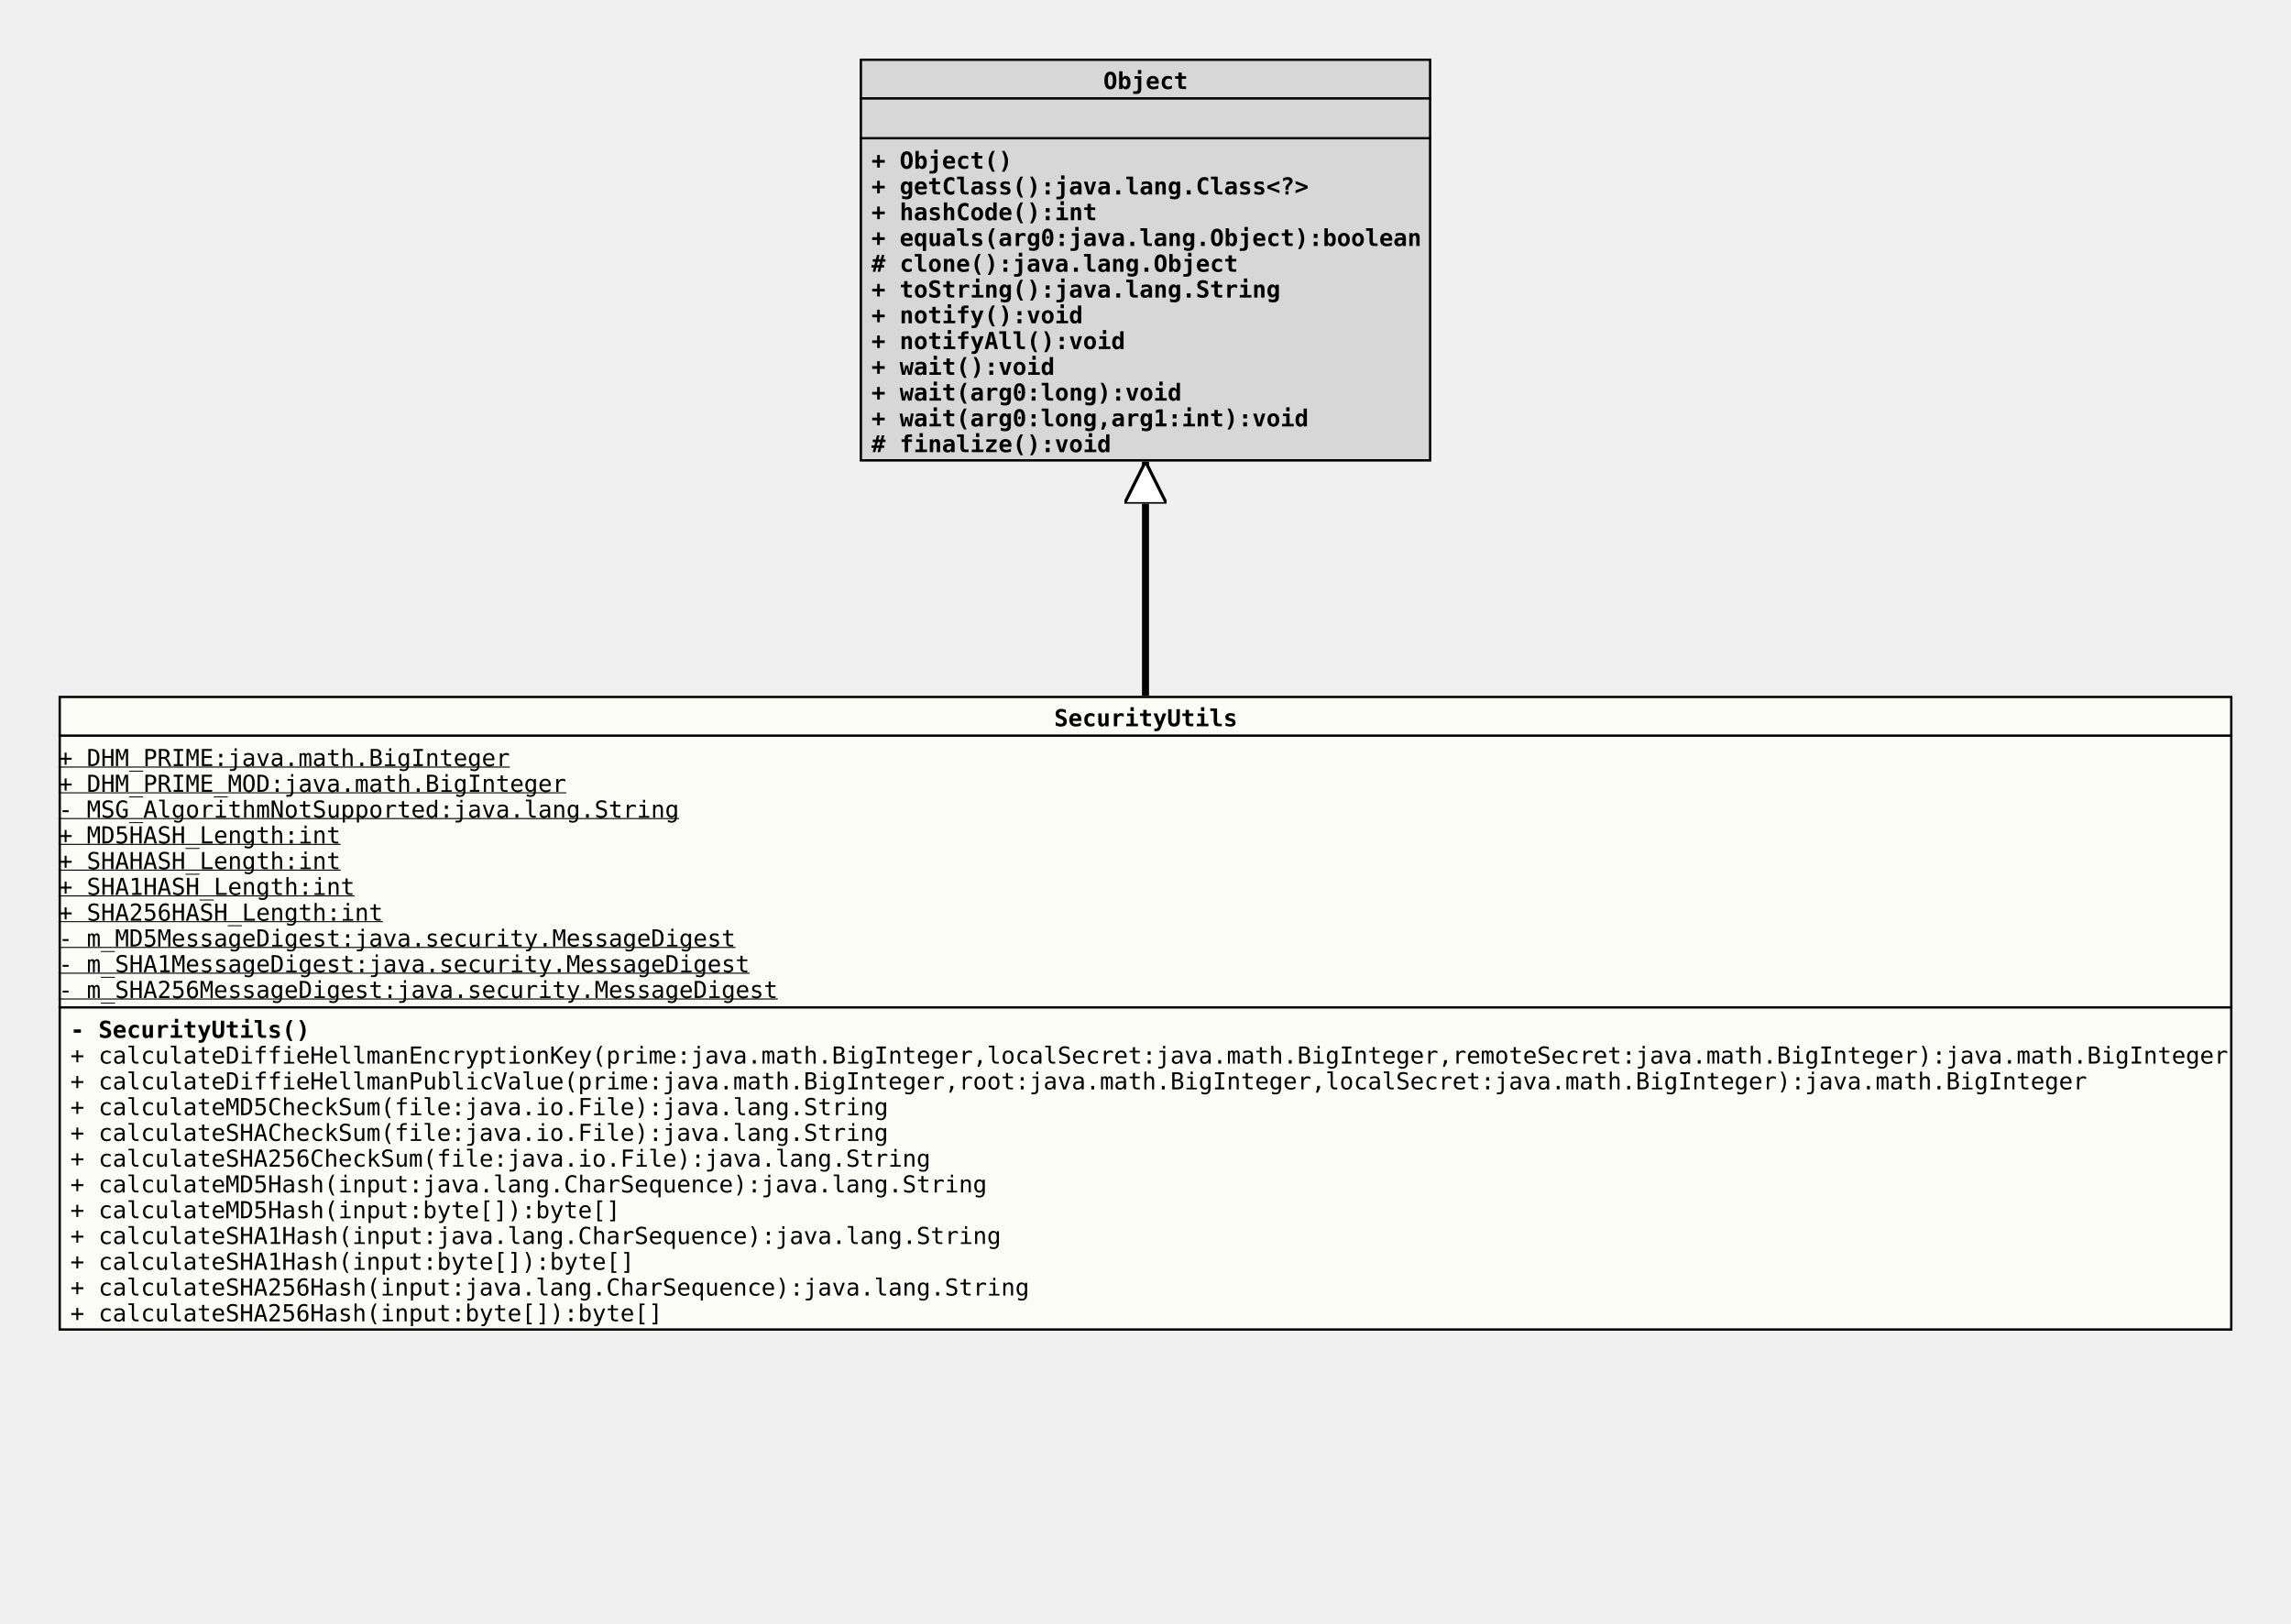
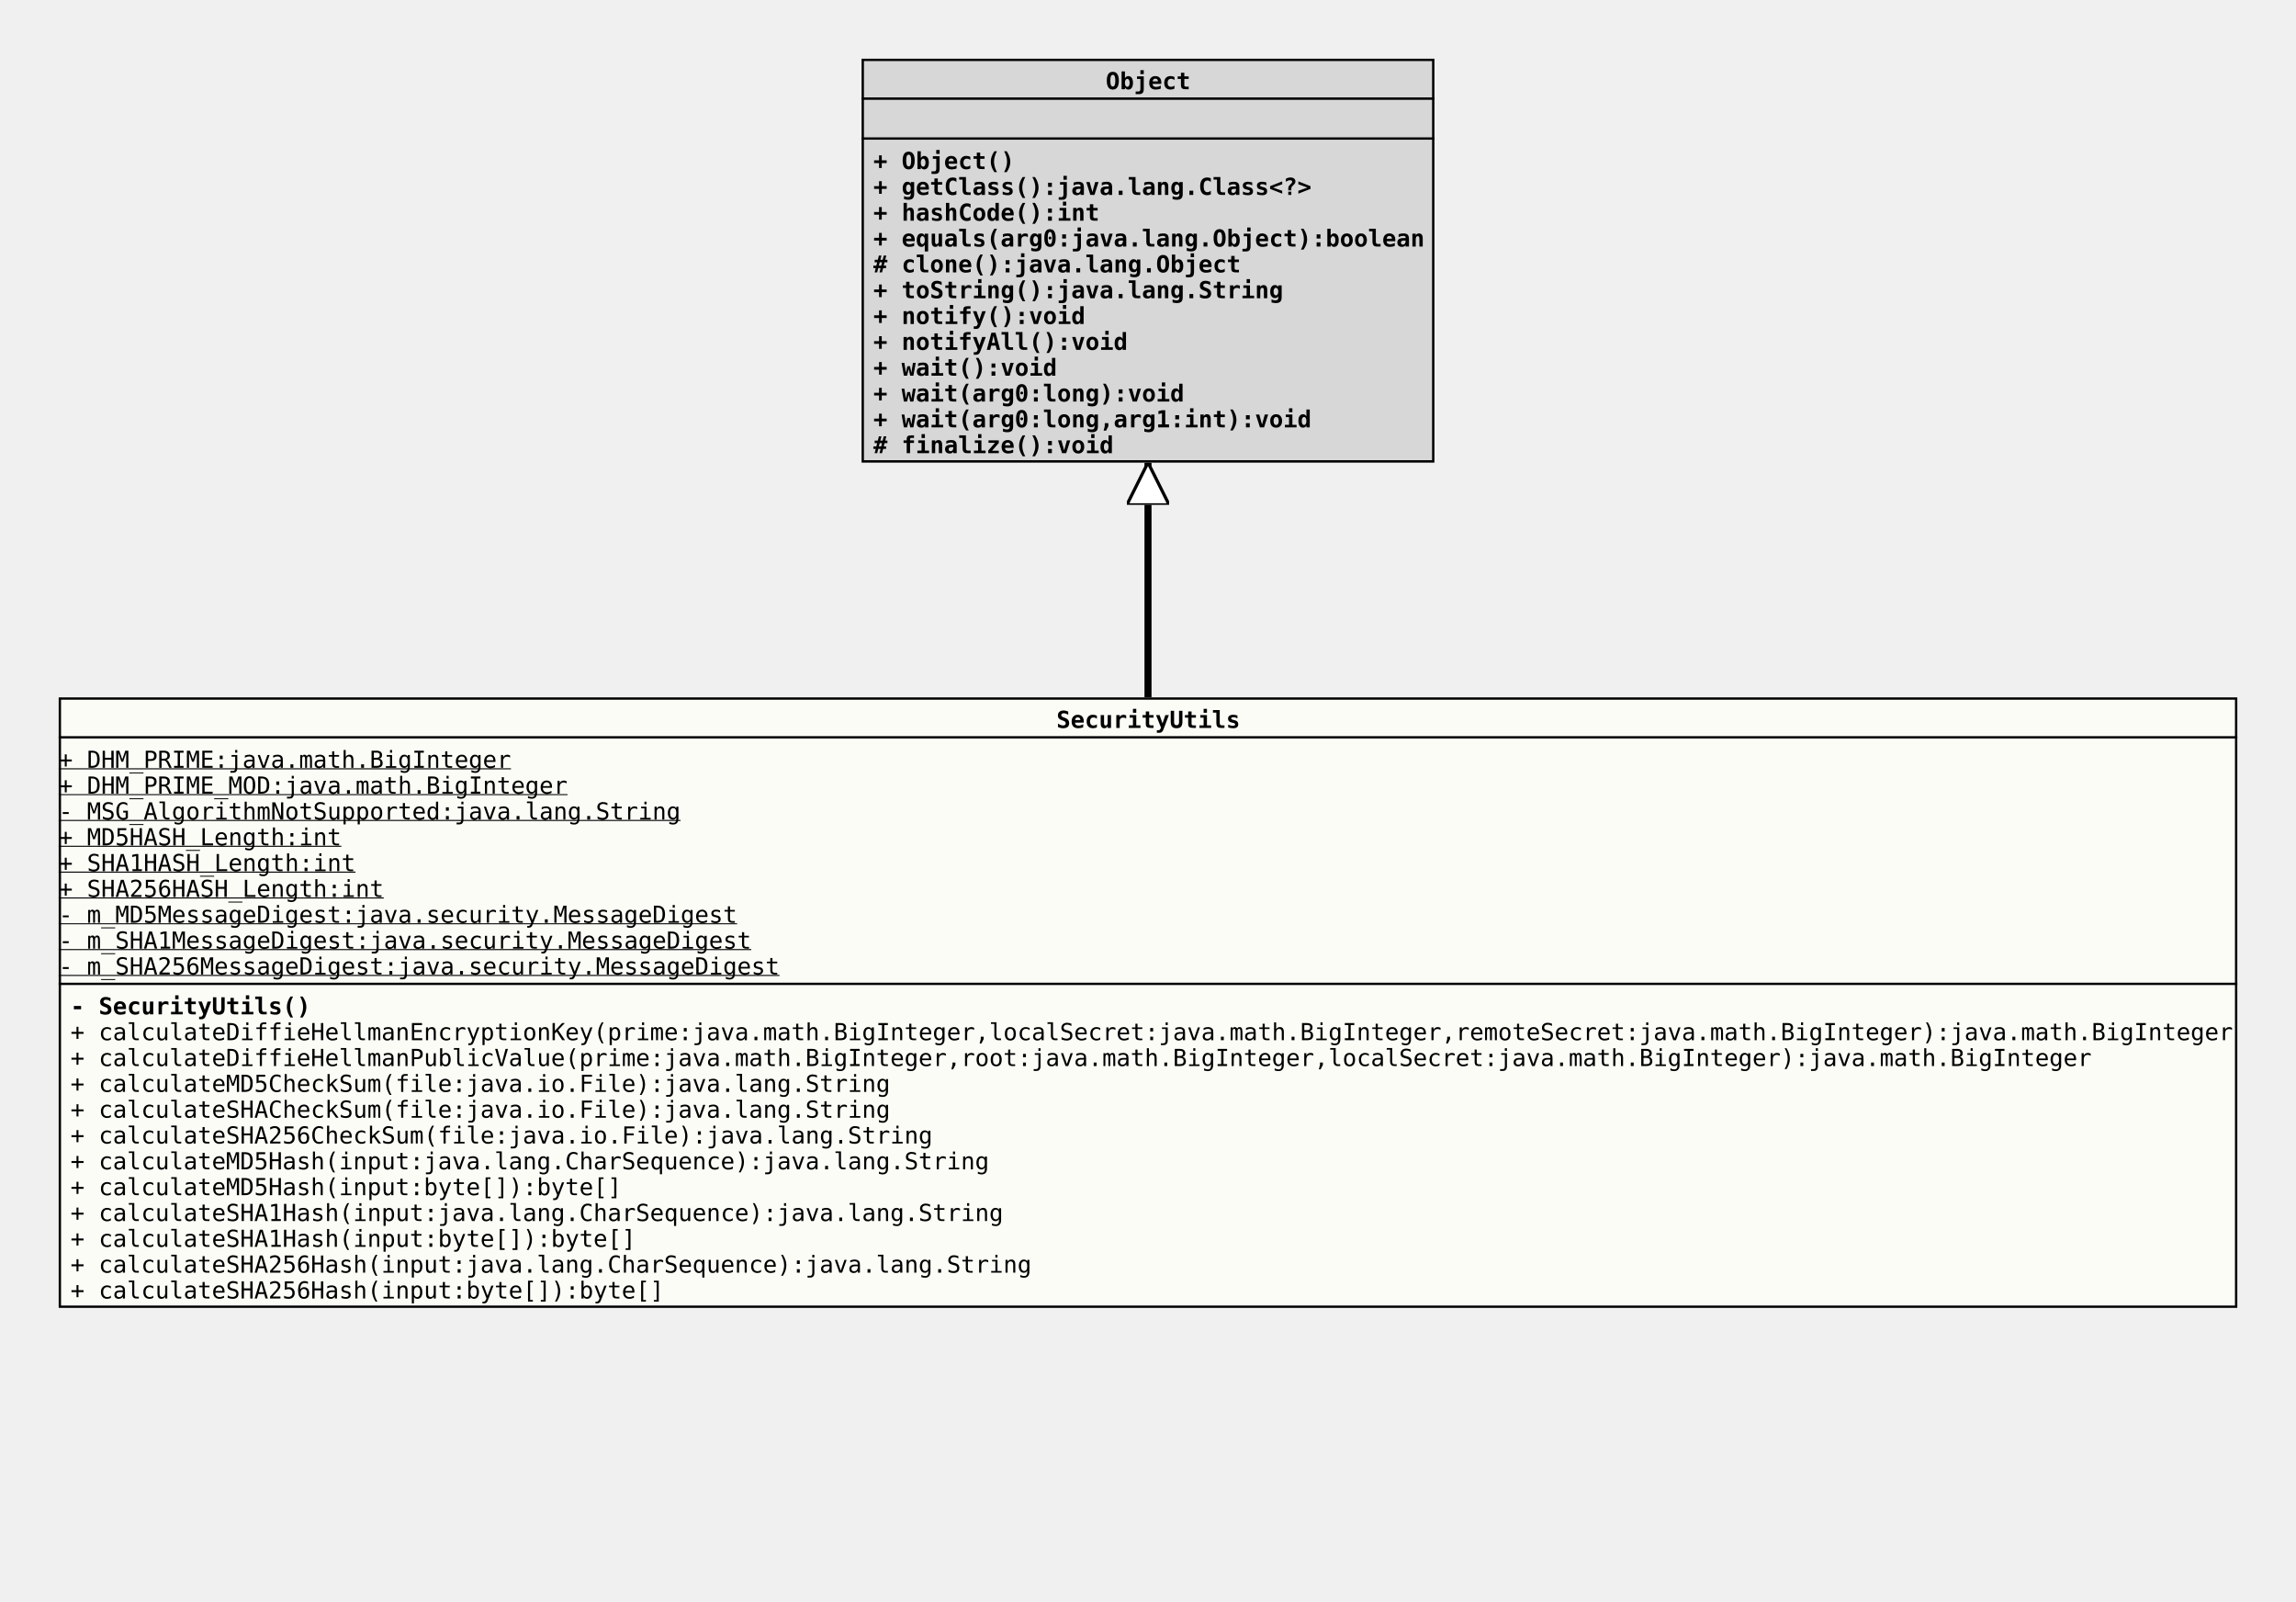
- <svg xmlns="http://www.w3.org/2000/svg" xmlns:xlink="http://www.w3.org/1999/xlink" version="1.1" baseProfile="full" width="978.000" height="693.000">
+ <svg xmlns="http://www.w3.org/2000/svg" xmlns:xlink="http://www.w3.org/1999/xlink" version="1.1" baseProfile="full" width="978.000" height="682.000">
  <defs>
    <style>
            line
            {
              stroke: black;
            }
            line.separator
            {
              stroke:       black;
              stroke-width: 1;
            }
            marker
            {
              fill: white;
            }
            path
            {
              fill:   white;
              stroke: black;
            }
            path.implementation
            {
              fill:             none;
              stroke-dasharray: 5,5;
              stroke-width:     3;
            }
            path.inheritance
            {
              fill:         none;
              stroke-width: 3;
            }
            rect
            {
              fill:         none;
              stroke:       black;
              stroke-width: 2;
            }
            rect.externalClass
            {
              fill:         #D0D0D0;
              fill-opacity: 0.8;
            }
            rect.focusClass
            {
              fill:         #FFFFF9;
              fill-opacity: 0.8;
            }
            rect.otherClass
            {
              fill:         #F0E68C;
              fill-opacity: 0.8;
            }
            rect.template
            {
              fill:             #FFFFFF;
              fill-opacity:     1.0;
              stroke-dasharray: 3,3;
            }
            text
            {
              font-family: monospace;
              font-size:   10px;
              font-weight: bold;
            }
            text.abstract
            {
              font-style: italic;
            }
            text.final
            {
              text-decoration: underline;
            }
            text.static
            {
              font-weight: normal;
            }
            text.stereotype
            {
              font-size:   8px;
              font-weight: normal;
            }
            </style>
    <marker id="inheritance" viewBox="0,0,40,40" markerUnits="strokeWidth" refX="40" refY="20" markerWidth="6" markerHeight="6" orient="auto">
      <path d="M40,20 l-40,-20 v40 Z" fill="#ffffff" stroke="#000000" stroke-width="3" />
    </marker>
    <marker id="implementation" viewBox="0,0,40,40" markerUnits="strokeWidth" refX="40" refY="20" markerWidth="6" markerHeight="6" orient="auto">
      <path d="M40,20 l-40,-20 v40 Z" fill="#ffffff" stroke="#000000" stroke-width="3" />
    </marker>
    <clipPath id="ID000001">
-       <rect class="focusClass" height="271.000" width="928.000" x="0.000" y="0.000" />
+       <rect class="focusClass" height="260.000" width="928.000" x="0.000" y="0.000" />
    </clipPath>
    <symbol id="org.tquadrat.foundation.util.SecurityUtils">
      <g>
        <g class="focusClass" clip-path="url(#ID000001)">
-           <rect x="0.000" y="0.000" width="928.000" height="271.000" class="focusClass" />
+           <rect x="0.000" y="0.000" width="928.000" height="260.000" class="focusClass" />
          <line x1="0.000" y1="17.000" x2="928.000" y2="17.000" class="separator" />
          <text x="425.000" y="13.000">SecurityUtils</text>
-           <line x1="0.000" y1="133.000" x2="928.000" y2="133.000" class="separator" />
+           <line x1="0.000" y1="122.000" x2="928.000" y2="122.000" class="separator" />
          <text y="30.000" class="static final">+ DHM_PRIME:java.math.BigInteger</text>
          <text y="41.000" class="static final">+ DHM_PRIME_MOD:java.math.BigInteger</text>
          <text y="52.000" class="static final">- MSG_AlgorithmNotSupported:java.lang.String</text>
          <text y="63.000" class="static final">+ MD5HASH_Length:int</text>
-           <text y="74.000" class="static final">+ SHAHASH_Length:int</text>
-           <text y="85.000" class="static final">+ SHA1HASH_Length:int</text>
-           <text y="96.000" class="static final">+ SHA256HASH_Length:int</text>
-           <text y="107.000" class="static final">- m_MD5MessageDigest:java.security.MessageDigest</text>
-           <text y="118.000" class="static final">- m_SHA1MessageDigest:java.security.MessageDigest</text>
-           <text y="129.000" class="static final">- m_SHA256MessageDigest:java.security.MessageDigest</text>
-           <text x="5.000" y="146.000">- SecurityUtils()</text>
-           <text x="5.000" y="157.000" class="static">+ calculateDiffieHellmanEncryptionKey(prime:java.math.BigInteger,localSecret:java.math.BigInteger,remoteSecret:java.math.BigInteger):java.math.BigInteger</text>
-           <text x="5.000" y="168.000" class="static">+ calculateDiffieHellmanPublicValue(prime:java.math.BigInteger,root:java.math.BigInteger,localSecret:java.math.BigInteger):java.math.BigInteger</text>
-           <text x="5.000" y="179.000" class="static">+ calculateMD5CheckSum(file:java.io.File):java.lang.String</text>
-           <text x="5.000" y="190.000" class="static">+ calculateSHACheckSum(file:java.io.File):java.lang.String</text>
-           <text x="5.000" y="201.000" class="static">+ calculateSHA256CheckSum(file:java.io.File):java.lang.String</text>
-           <text x="5.000" y="212.000" class="static">+ calculateMD5Hash(input:java.lang.CharSequence):java.lang.String</text>
-           <text x="5.000" y="223.000" class="static">+ calculateMD5Hash(input:byte[]):byte[]</text>
-           <text x="5.000" y="234.000" class="static">+ calculateSHA1Hash(input:java.lang.CharSequence):java.lang.String</text>
-           <text x="5.000" y="245.000" class="static">+ calculateSHA1Hash(input:byte[]):byte[]</text>
-           <text x="5.000" y="256.000" class="static">+ calculateSHA256Hash(input:java.lang.CharSequence):java.lang.String</text>
-           <text x="5.000" y="267.000" class="static">+ calculateSHA256Hash(input:byte[]):byte[]</text>
+           <text y="74.000" class="static final">+ SHA1HASH_Length:int</text>
+           <text y="85.000" class="static final">+ SHA256HASH_Length:int</text>
+           <text y="96.000" class="static final">- m_MD5MessageDigest:java.security.MessageDigest</text>
+           <text y="107.000" class="static final">- m_SHA1MessageDigest:java.security.MessageDigest</text>
+           <text y="118.000" class="static final">- m_SHA256MessageDigest:java.security.MessageDigest</text>
+           <text x="5.000" y="135.000">- SecurityUtils()</text>
+           <text x="5.000" y="146.000" class="static">+ calculateDiffieHellmanEncryptionKey(prime:java.math.BigInteger,localSecret:java.math.BigInteger,remoteSecret:java.math.BigInteger):java.math.BigInteger</text>
+           <text x="5.000" y="157.000" class="static">+ calculateDiffieHellmanPublicValue(prime:java.math.BigInteger,root:java.math.BigInteger,localSecret:java.math.BigInteger):java.math.BigInteger</text>
+           <text x="5.000" y="168.000" class="static">+ calculateMD5CheckSum(file:java.io.File):java.lang.String</text>
+           <text x="5.000" y="179.000" class="static">+ calculateSHACheckSum(file:java.io.File):java.lang.String</text>
+           <text x="5.000" y="190.000" class="static">+ calculateSHA256CheckSum(file:java.io.File):java.lang.String</text>
+           <text x="5.000" y="201.000" class="static">+ calculateMD5Hash(input:java.lang.CharSequence):java.lang.String</text>
+           <text x="5.000" y="212.000" class="static">+ calculateMD5Hash(input:byte[]):byte[]</text>
+           <text x="5.000" y="223.000" class="static">+ calculateSHA1Hash(input:java.lang.CharSequence):java.lang.String</text>
+           <text x="5.000" y="234.000" class="static">+ calculateSHA1Hash(input:byte[]):byte[]</text>
+           <text x="5.000" y="245.000" class="static">+ calculateSHA256Hash(input:java.lang.CharSequence):java.lang.String</text>
+           <text x="5.000" y="256.000" class="static">+ calculateSHA256Hash(input:byte[]):byte[]</text>
        </g>
      </g>
    </symbol>
    <clipPath id="ID000002">
      <rect class="externalClass" height="172.000" width="244.000" x="0.000" y="0.000" />
    </clipPath>
    <symbol id="java.lang.Object">
      <g>
        <g clip-path="url(#ID000002)">
          <rect x="0.000" y="0.000" width="244.000" height="172.000" class="externalClass" />
          <line x1="0.000" y1="17.000" x2="244.000" y2="17.000" class="separator" />
          <text x="104.000" y="13.000">Object</text>
          <line x1="0.000" y1="34.000" x2="244.000" y2="34.000" class="separator" />
          <text x="5.000" y="30.000" />
          <text x="5.000" y="47.000">+ Object()</text>
          <text x="5.000" y="58.000">+ getClass():java.lang.Class&lt;?&gt;</text>
          <text x="5.000" y="69.000">+ hashCode():int</text>
          <text x="5.000" y="80.000">+ equals(arg0:java.lang.Object):boolean</text>
          <text x="5.000" y="91.000"># clone():java.lang.Object</text>
          <text x="5.000" y="102.000">+ toString():java.lang.String</text>
          <text x="5.000" y="113.000">+ notify():void</text>
          <text x="5.000" y="124.000">+ notifyAll():void</text>
          <text x="5.000" y="135.000">+ wait():void</text>
          <text x="5.000" y="146.000">+ wait(arg0:long):void</text>
          <text x="5.000" y="157.000">+ wait(arg0:long,arg1:int):void</text>
          <text x="5.000" y="168.000"># finalize():void</text>
        </g>
      </g>
    </symbol>
  </defs>
  <path class="inheritance" d="M489.000,297.000 L489.000,197.000" marker-end="url(#inheritance)" />
  <use x="367.000" y="25.000" xlink:href="#java.lang.Object" />
  <use x="25.000" y="297.000" xlink:href="#org.tquadrat.foundation.util.SecurityUtils" />
</svg>
